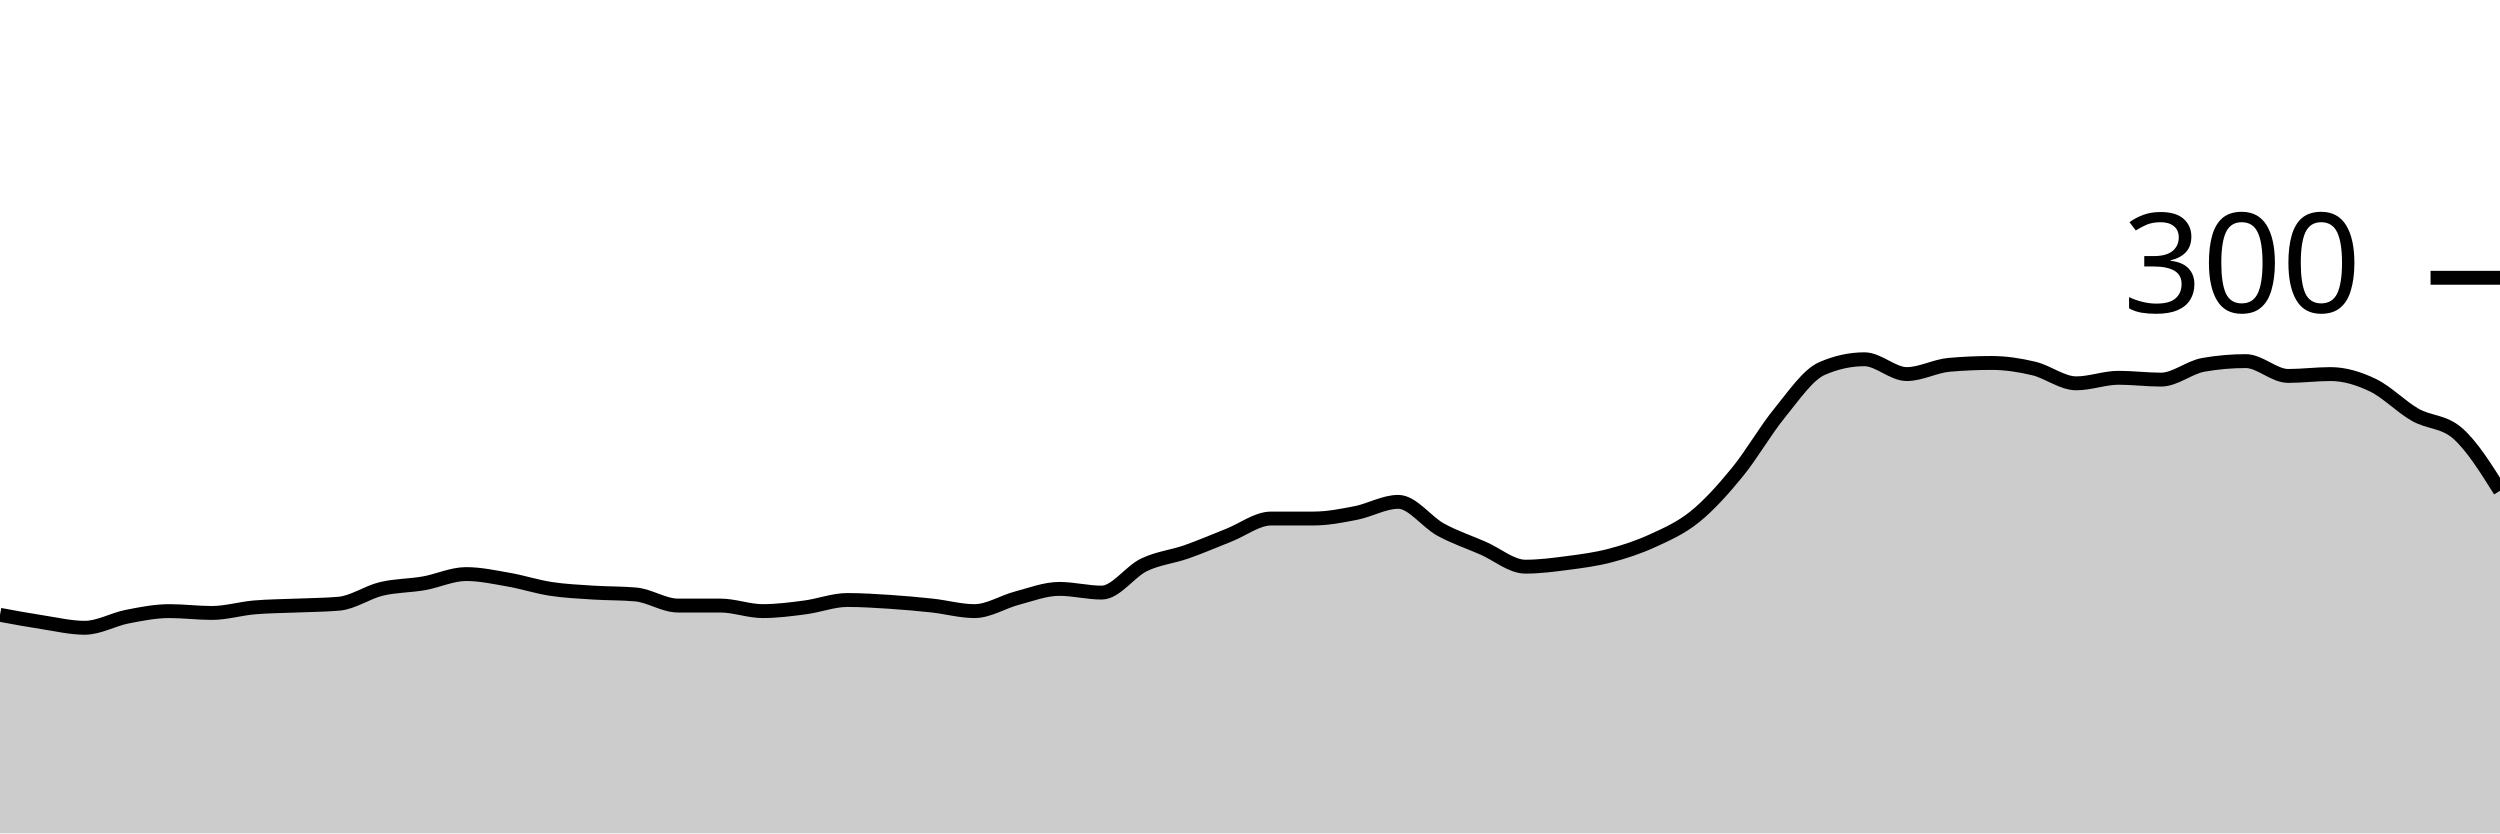
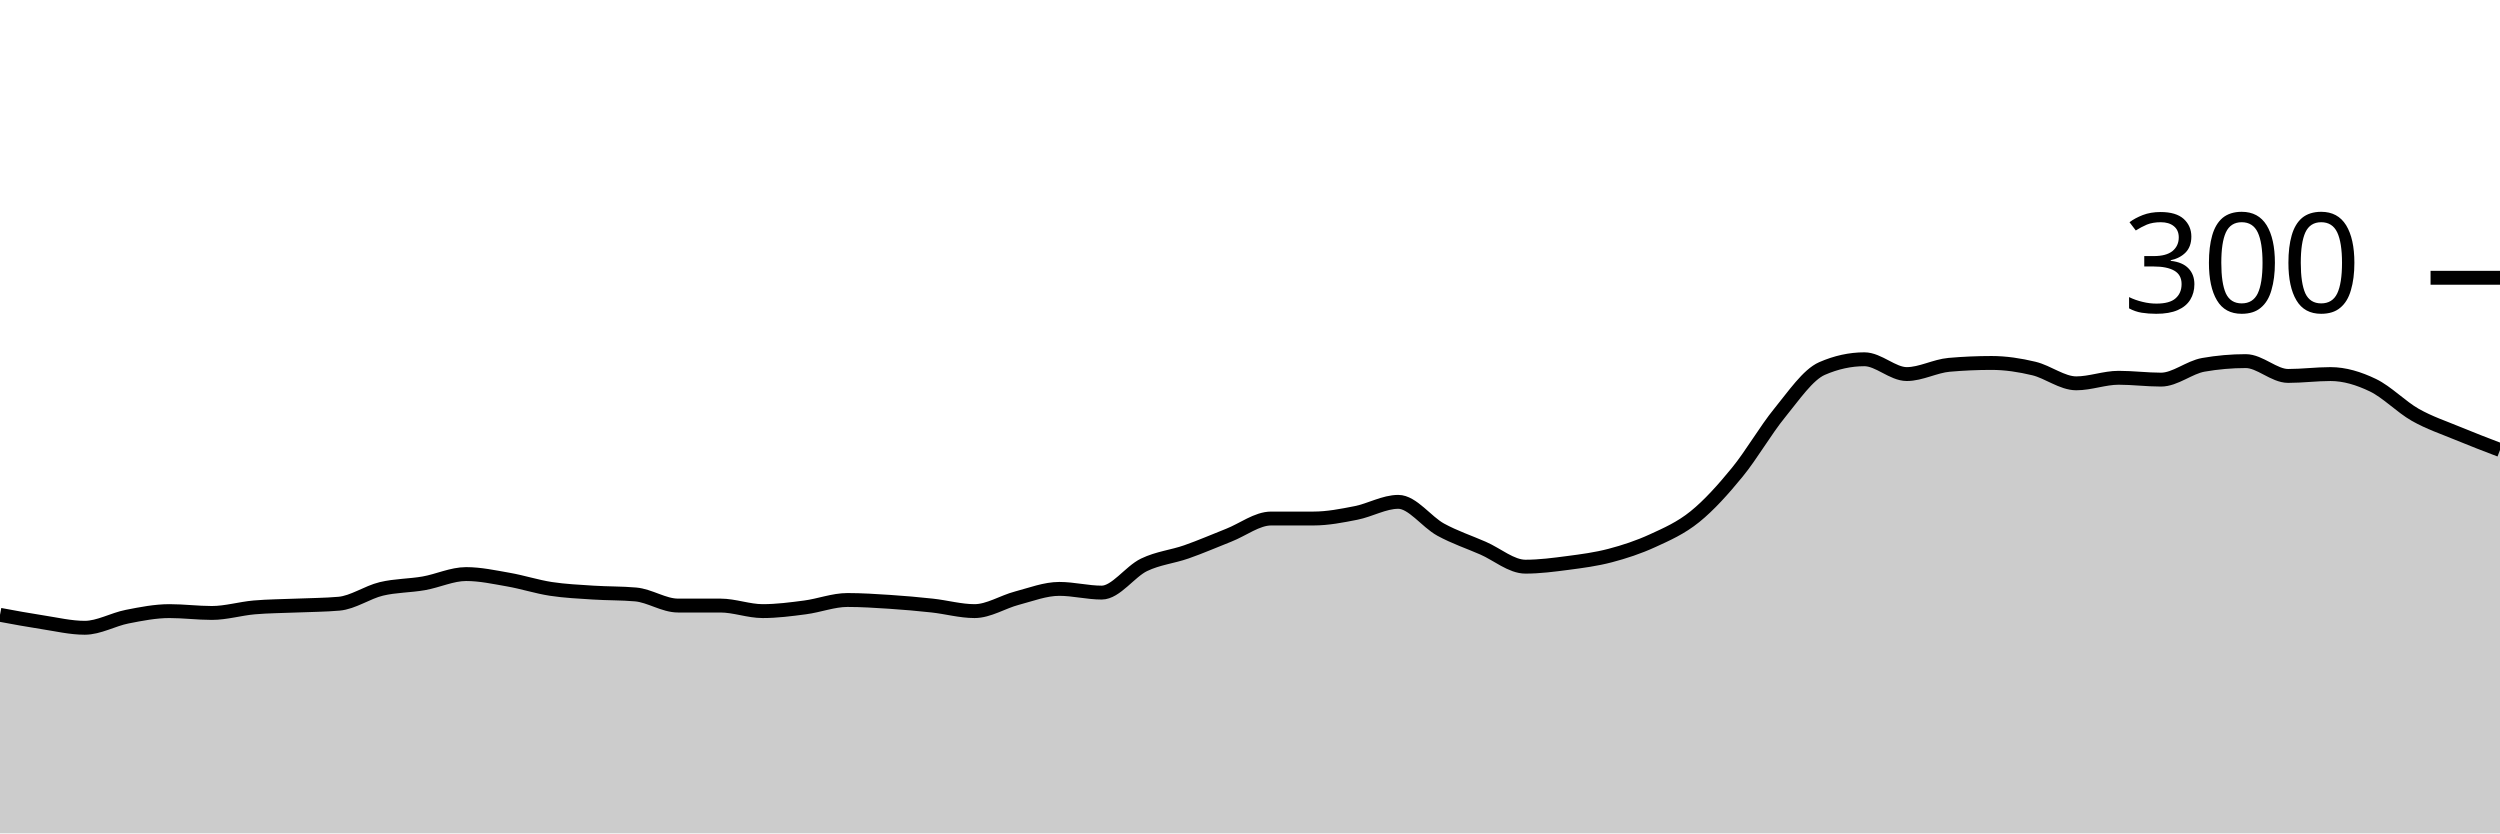
<svg xmlns="http://www.w3.org/2000/svg" viewBox="0 0 180 60">
  <g transform="translate(0,20)">
-     <path class="area" fill="rgba(0, 0, 0, 0.2)" d="M0,24.267C1.017,24.456,2.034,24.644,3.051,24.8C4.068,24.956,5.085,25.2,6.102,25.2C7.119,25.2,8.136,24.6,9.153,24.4C10.169,24.2,11.186,24,12.203,24C13.22,24,14.237,24.133,15.254,24.133C16.271,24.133,17.288,23.822,18.305,23.733C19.322,23.644,20.339,23.644,21.356,23.6C22.373,23.556,23.39,23.556,24.407,23.467C25.424,23.378,26.441,22.644,27.458,22.4C28.475,22.156,29.492,22.178,30.508,22C31.525,21.822,32.542,21.333,33.559,21.333C34.576,21.333,35.593,21.556,36.61,21.733C37.627,21.911,38.644,22.244,39.661,22.4C40.678,22.556,41.695,22.6,42.712,22.667C43.729,22.733,44.746,22.711,45.763,22.8C46.78,22.889,47.797,23.6,48.814,23.6C49.831,23.6,50.847,23.6,51.864,23.6C52.881,23.6,53.898,24,54.915,24C55.932,24,56.949,23.867,57.966,23.733C58.983,23.6,60,23.2,61.017,23.2C62.034,23.2,63.051,23.267,64.068,23.333C65.085,23.4,66.102,23.489,67.119,23.6C68.136,23.711,69.153,24,70.169,24C71.186,24,72.203,23.333,73.22,23.067C74.237,22.8,75.254,22.4,76.271,22.4C77.288,22.4,78.305,22.667,79.322,22.667C80.339,22.667,81.356,21.156,82.373,20.667C83.39,20.178,84.407,20.089,85.424,19.733C86.441,19.378,87.458,18.933,88.475,18.533C89.492,18.133,90.508,17.333,91.525,17.333C92.542,17.333,93.559,17.333,94.576,17.333C95.593,17.333,96.61,17.133,97.627,16.933C98.644,16.733,99.661,16.133,100.678,16.133C101.695,16.133,102.712,17.578,103.729,18.133C104.746,18.689,105.763,19.022,106.78,19.467C107.797,19.911,108.814,20.8,109.831,20.8C110.847,20.8,111.864,20.667,112.881,20.533C113.898,20.4,114.915,20.267,115.932,20C116.949,19.733,117.966,19.4,118.983,18.933C120,18.467,121.017,18.022,122.034,17.2C123.051,16.378,124.068,15.244,125.085,14C126.102,12.756,127.119,10.978,128.136,9.733C129.153,8.489,130.169,6.978,131.186,6.533C132.203,6.089,133.22,5.867,134.237,5.867C135.254,5.867,136.271,6.933,137.288,6.933C138.305,6.933,139.322,6.356,140.339,6.267C141.356,6.178,142.373,6.133,143.39,6.133C144.407,6.133,145.424,6.289,146.441,6.533C147.458,6.778,148.475,7.6,149.492,7.6C150.508,7.6,151.525,7.2,152.542,7.2C153.559,7.2,154.576,7.333,155.593,7.333C156.61,7.333,157.627,6.444,158.644,6.267C159.661,6.089,160.678,6,161.695,6C162.712,6,163.729,7.067,164.746,7.067C165.763,7.067,166.78,6.933,167.797,6.933C168.814,6.933,169.831,7.244,170.847,7.733C171.864,8.222,172.881,9.289,173.898,9.867C174.915,10.444,175.932,10.311,176.949,11.2C177.966,12.089,178.983,13.711,180,15.333L180,40C178.983,40,177.966,40,176.949,40C175.932,40,174.915,40,173.898,40C172.881,40,171.864,40,170.847,40C169.831,40,168.814,40,167.797,40C166.78,40,165.763,40,164.746,40C163.729,40,162.712,40,161.695,40C160.678,40,159.661,40,158.644,40C157.627,40,156.61,40,155.593,40C154.576,40,153.559,40,152.542,40C151.525,40,150.508,40,149.492,40C148.475,40,147.458,40,146.441,40C145.424,40,144.407,40,143.39,40C142.373,40,141.356,40,140.339,40C139.322,40,138.305,40,137.288,40C136.271,40,135.254,40,134.237,40C133.22,40,132.203,40,131.186,40C130.169,40,129.153,40,128.136,40C127.119,40,126.102,40,125.085,40C124.068,40,123.051,40,122.034,40C121.017,40,120,40,118.983,40C117.966,40,116.949,40,115.932,40C114.915,40,113.898,40,112.881,40C111.864,40,110.847,40,109.831,40C108.814,40,107.797,40,106.78,40C105.763,40,104.746,40,103.729,40C102.712,40,101.695,40,100.678,40C99.661,40,98.644,40,97.627,40C96.61,40,95.593,40,94.576,40C93.559,40,92.542,40,91.525,40C90.508,40,89.492,40,88.475,40C87.458,40,86.441,40,85.424,40C84.407,40,83.39,40,82.373,40C81.356,40,80.339,40,79.322,40C78.305,40,77.288,40,76.271,40C75.254,40,74.237,40,73.22,40C72.203,40,71.186,40,70.169,40C69.153,40,68.136,40,67.119,40C66.102,40,65.085,40,64.068,40C63.051,40,62.034,40,61.017,40C60,40,58.983,40,57.966,40C56.949,40,55.932,40,54.915,40C53.898,40,52.881,40,51.864,40C50.847,40,49.831,40,48.814,40C47.797,40,46.78,40,45.763,40C44.746,40,43.729,40,42.712,40C41.695,40,40.678,40,39.661,40C38.644,40,37.627,40,36.61,40C35.593,40,34.576,40,33.559,40C32.542,40,31.525,40,30.508,40C29.492,40,28.475,40,27.458,40C26.441,40,25.424,40,24.407,40C23.39,40,22.373,40,21.356,40C20.339,40,19.322,40,18.305,40C17.288,40,16.271,40,15.254,40C14.237,40,13.22,40,12.203,40C11.186,40,10.169,40,9.153,40C8.136,40,7.119,40,6.102,40C5.085,40,4.068,40,3.051,40C2.034,40,1.017,40,0,40Z" />
-     <path class="line" stroke="black" fill="none" d="M0,24.267C1.017,24.456,2.034,24.644,3.051,24.8C4.068,24.956,5.085,25.2,6.102,25.2C7.119,25.2,8.136,24.6,9.153,24.4C10.169,24.2,11.186,24,12.203,24C13.22,24,14.237,24.133,15.254,24.133C16.271,24.133,17.288,23.822,18.305,23.733C19.322,23.644,20.339,23.644,21.356,23.6C22.373,23.556,23.39,23.556,24.407,23.467C25.424,23.378,26.441,22.644,27.458,22.4C28.475,22.156,29.492,22.178,30.508,22C31.525,21.822,32.542,21.333,33.559,21.333C34.576,21.333,35.593,21.556,36.61,21.733C37.627,21.911,38.644,22.244,39.661,22.4C40.678,22.556,41.695,22.6,42.712,22.667C43.729,22.733,44.746,22.711,45.763,22.8C46.78,22.889,47.797,23.6,48.814,23.6C49.831,23.6,50.847,23.6,51.864,23.6C52.881,23.6,53.898,24,54.915,24C55.932,24,56.949,23.867,57.966,23.733C58.983,23.6,60,23.2,61.017,23.2C62.034,23.2,63.051,23.267,64.068,23.333C65.085,23.4,66.102,23.489,67.119,23.6C68.136,23.711,69.153,24,70.169,24C71.186,24,72.203,23.333,73.22,23.067C74.237,22.8,75.254,22.4,76.271,22.4C77.288,22.4,78.305,22.667,79.322,22.667C80.339,22.667,81.356,21.156,82.373,20.667C83.39,20.178,84.407,20.089,85.424,19.733C86.441,19.378,87.458,18.933,88.475,18.533C89.492,18.133,90.508,17.333,91.525,17.333C92.542,17.333,93.559,17.333,94.576,17.333C95.593,17.333,96.61,17.133,97.627,16.933C98.644,16.733,99.661,16.133,100.678,16.133C101.695,16.133,102.712,17.578,103.729,18.133C104.746,18.689,105.763,19.022,106.78,19.467C107.797,19.911,108.814,20.8,109.831,20.8C110.847,20.8,111.864,20.667,112.881,20.533C113.898,20.4,114.915,20.267,115.932,20C116.949,19.733,117.966,19.4,118.983,18.933C120,18.467,121.017,18.022,122.034,17.2C123.051,16.378,124.068,15.244,125.085,14C126.102,12.756,127.119,10.978,128.136,9.733C129.153,8.489,130.169,6.978,131.186,6.533C132.203,6.089,133.22,5.867,134.237,5.867C135.254,5.867,136.271,6.933,137.288,6.933C138.305,6.933,139.322,6.356,140.339,6.267C141.356,6.178,142.373,6.133,143.39,6.133C144.407,6.133,145.424,6.289,146.441,6.533C147.458,6.778,148.475,7.6,149.492,7.6C150.508,7.6,151.525,7.2,152.542,7.2C153.559,7.2,154.576,7.333,155.593,7.333C156.61,7.333,157.627,6.444,158.644,6.267C159.661,6.089,160.678,6,161.695,6C162.712,6,163.729,7.067,164.746,7.067C165.763,7.067,166.78,6.933,167.797,6.933C168.814,6.933,169.831,7.244,170.847,7.733C171.864,8.222,172.881,9.289,173.898,9.867C174.915,10.444,175.932,10.311,176.949,11.2C177.966,12.089,178.983,13.711,180,15.333" />
+     <path class="area" fill="rgba(0, 0, 0, 0.2)" d="M0,24.267C1.017,24.456,2.034,24.644,3.051,24.8C4.068,24.956,5.085,25.2,6.102,25.2C7.119,25.2,8.136,24.6,9.153,24.4C10.169,24.2,11.186,24,12.203,24C13.22,24,14.237,24.133,15.254,24.133C16.271,24.133,17.288,23.822,18.305,23.733C19.322,23.644,20.339,23.644,21.356,23.6C22.373,23.556,23.39,23.556,24.407,23.467C25.424,23.378,26.441,22.644,27.458,22.4C28.475,22.156,29.492,22.178,30.508,22C31.525,21.822,32.542,21.333,33.559,21.333C34.576,21.333,35.593,21.556,36.61,21.733C37.627,21.911,38.644,22.244,39.661,22.4C40.678,22.556,41.695,22.6,42.712,22.667C43.729,22.733,44.746,22.711,45.763,22.8C46.78,22.889,47.797,23.6,48.814,23.6C49.831,23.6,50.847,23.6,51.864,23.6C52.881,23.6,53.898,24,54.915,24C55.932,24,56.949,23.867,57.966,23.733C58.983,23.6,60,23.2,61.017,23.2C62.034,23.2,63.051,23.267,64.068,23.333C65.085,23.4,66.102,23.489,67.119,23.6C68.136,23.711,69.153,24,70.169,24C71.186,24,72.203,23.333,73.22,23.067C74.237,22.8,75.254,22.4,76.271,22.4C77.288,22.4,78.305,22.667,79.322,22.667C80.339,22.667,81.356,21.156,82.373,20.667C83.39,20.178,84.407,20.089,85.424,19.733C86.441,19.378,87.458,18.933,88.475,18.533C89.492,18.133,90.508,17.333,91.525,17.333C92.542,17.333,93.559,17.333,94.576,17.333C95.593,17.333,96.61,17.133,97.627,16.933C98.644,16.733,99.661,16.133,100.678,16.133C101.695,16.133,102.712,17.578,103.729,18.133C104.746,18.689,105.763,19.022,106.78,19.467C107.797,19.911,108.814,20.8,109.831,20.8C110.847,20.8,111.864,20.667,112.881,20.533C113.898,20.4,114.915,20.267,115.932,20C116.949,19.733,117.966,19.4,118.983,18.933C120,18.467,121.017,18.022,122.034,17.2C123.051,16.378,124.068,15.244,125.085,14C126.102,12.756,127.119,10.978,128.136,9.733C129.153,8.489,130.169,6.978,131.186,6.533C132.203,6.089,133.22,5.867,134.237,5.867C135.254,5.867,136.271,6.933,137.288,6.933C138.305,6.933,139.322,6.356,140.339,6.267C141.356,6.178,142.373,6.133,143.39,6.133C144.407,6.133,145.424,6.289,146.441,6.533C147.458,6.778,148.475,7.6,149.492,7.6C150.508,7.6,151.525,7.2,152.542,7.2C153.559,7.2,154.576,7.333,155.593,7.333C156.61,7.333,157.627,6.444,158.644,6.267C159.661,6.089,160.678,6,161.695,6C162.712,6,163.729,7.067,164.746,7.067C165.763,7.067,166.78,6.933,167.797,6.933C168.814,6.933,169.831,7.244,170.847,7.733C171.864,8.222,172.881,9.289,173.898,9.867C174.915,10.444,175.932,10.778,176.949,11.2C177.966,11.622,178.983,12.011,180,12.4L180,40C178.983,40,177.966,40,176.949,40C175.932,40,174.915,40,173.898,40C172.881,40,171.864,40,170.847,40C169.831,40,168.814,40,167.797,40C166.78,40,165.763,40,164.746,40C163.729,40,162.712,40,161.695,40C160.678,40,159.661,40,158.644,40C157.627,40,156.61,40,155.593,40C154.576,40,153.559,40,152.542,40C151.525,40,150.508,40,149.492,40C148.475,40,147.458,40,146.441,40C145.424,40,144.407,40,143.39,40C142.373,40,141.356,40,140.339,40C139.322,40,138.305,40,137.288,40C136.271,40,135.254,40,134.237,40C133.22,40,132.203,40,131.186,40C130.169,40,129.153,40,128.136,40C127.119,40,126.102,40,125.085,40C124.068,40,123.051,40,122.034,40C121.017,40,120,40,118.983,40C117.966,40,116.949,40,115.932,40C114.915,40,113.898,40,112.881,40C111.864,40,110.847,40,109.831,40C108.814,40,107.797,40,106.78,40C105.763,40,104.746,40,103.729,40C102.712,40,101.695,40,100.678,40C99.661,40,98.644,40,97.627,40C96.61,40,95.593,40,94.576,40C93.559,40,92.542,40,91.525,40C90.508,40,89.492,40,88.475,40C87.458,40,86.441,40,85.424,40C84.407,40,83.39,40,82.373,40C81.356,40,80.339,40,79.322,40C78.305,40,77.288,40,76.271,40C75.254,40,74.237,40,73.22,40C72.203,40,71.186,40,70.169,40C69.153,40,68.136,40,67.119,40C66.102,40,65.085,40,64.068,40C63.051,40,62.034,40,61.017,40C60,40,58.983,40,57.966,40C56.949,40,55.932,40,54.915,40C53.898,40,52.881,40,51.864,40C50.847,40,49.831,40,48.814,40C47.797,40,46.78,40,45.763,40C44.746,40,43.729,40,42.712,40C41.695,40,40.678,40,39.661,40C38.644,40,37.627,40,36.61,40C35.593,40,34.576,40,33.559,40C32.542,40,31.525,40,30.508,40C29.492,40,28.475,40,27.458,40C26.441,40,25.424,40,24.407,40C23.39,40,22.373,40,21.356,40C20.339,40,19.322,40,18.305,40C17.288,40,16.271,40,15.254,40C14.237,40,13.22,40,12.203,40C11.186,40,10.169,40,9.153,40C8.136,40,7.119,40,6.102,40C5.085,40,4.068,40,3.051,40C2.034,40,1.017,40,0,40Z" />
+     <path class="line" stroke="black" fill="none" d="M0,24.267C1.017,24.456,2.034,24.644,3.051,24.8C4.068,24.956,5.085,25.2,6.102,25.2C7.119,25.2,8.136,24.6,9.153,24.4C10.169,24.2,11.186,24,12.203,24C13.22,24,14.237,24.133,15.254,24.133C16.271,24.133,17.288,23.822,18.305,23.733C19.322,23.644,20.339,23.644,21.356,23.6C22.373,23.556,23.39,23.556,24.407,23.467C25.424,23.378,26.441,22.644,27.458,22.4C28.475,22.156,29.492,22.178,30.508,22C31.525,21.822,32.542,21.333,33.559,21.333C34.576,21.333,35.593,21.556,36.61,21.733C37.627,21.911,38.644,22.244,39.661,22.4C40.678,22.556,41.695,22.6,42.712,22.667C43.729,22.733,44.746,22.711,45.763,22.8C46.78,22.889,47.797,23.6,48.814,23.6C49.831,23.6,50.847,23.6,51.864,23.6C52.881,23.6,53.898,24,54.915,24C55.932,24,56.949,23.867,57.966,23.733C58.983,23.6,60,23.2,61.017,23.2C62.034,23.2,63.051,23.267,64.068,23.333C65.085,23.4,66.102,23.489,67.119,23.6C68.136,23.711,69.153,24,70.169,24C71.186,24,72.203,23.333,73.22,23.067C74.237,22.8,75.254,22.4,76.271,22.4C77.288,22.4,78.305,22.667,79.322,22.667C80.339,22.667,81.356,21.156,82.373,20.667C83.39,20.178,84.407,20.089,85.424,19.733C86.441,19.378,87.458,18.933,88.475,18.533C89.492,18.133,90.508,17.333,91.525,17.333C92.542,17.333,93.559,17.333,94.576,17.333C95.593,17.333,96.61,17.133,97.627,16.933C98.644,16.733,99.661,16.133,100.678,16.133C101.695,16.133,102.712,17.578,103.729,18.133C104.746,18.689,105.763,19.022,106.78,19.467C107.797,19.911,108.814,20.8,109.831,20.8C110.847,20.8,111.864,20.667,112.881,20.533C113.898,20.4,114.915,20.267,115.932,20C116.949,19.733,117.966,19.4,118.983,18.933C120,18.467,121.017,18.022,122.034,17.2C123.051,16.378,124.068,15.244,125.085,14C126.102,12.756,127.119,10.978,128.136,9.733C129.153,8.489,130.169,6.978,131.186,6.533C132.203,6.089,133.22,5.867,134.237,5.867C135.254,5.867,136.271,6.933,137.288,6.933C138.305,6.933,139.322,6.356,140.339,6.267C141.356,6.178,142.373,6.133,143.39,6.133C144.407,6.133,145.424,6.289,146.441,6.533C147.458,6.778,148.475,7.6,149.492,7.6C150.508,7.6,151.525,7.2,152.542,7.2C153.559,7.2,154.576,7.333,155.593,7.333C156.61,7.333,157.627,6.444,158.644,6.267C159.661,6.089,160.678,6,161.695,6C162.712,6,163.729,7.067,164.746,7.067C165.763,7.067,166.78,6.933,167.797,6.933C168.814,6.933,169.831,7.244,170.847,7.733C171.864,8.222,172.881,9.289,173.898,9.867C174.915,10.444,175.932,10.778,176.949,11.2C177.966,11.622,178.983,12.011,180,12.4" />
    <path class="axis-ceiling" stroke-width="1" stroke="black" fill="none" d="M175,0L180,0" />
    <text class="axis-ceiling-label" font-family="sans-serif" text-anchor="end" font-size="10px" x="170" y="2.5">300</text>
  </g>
</svg>
